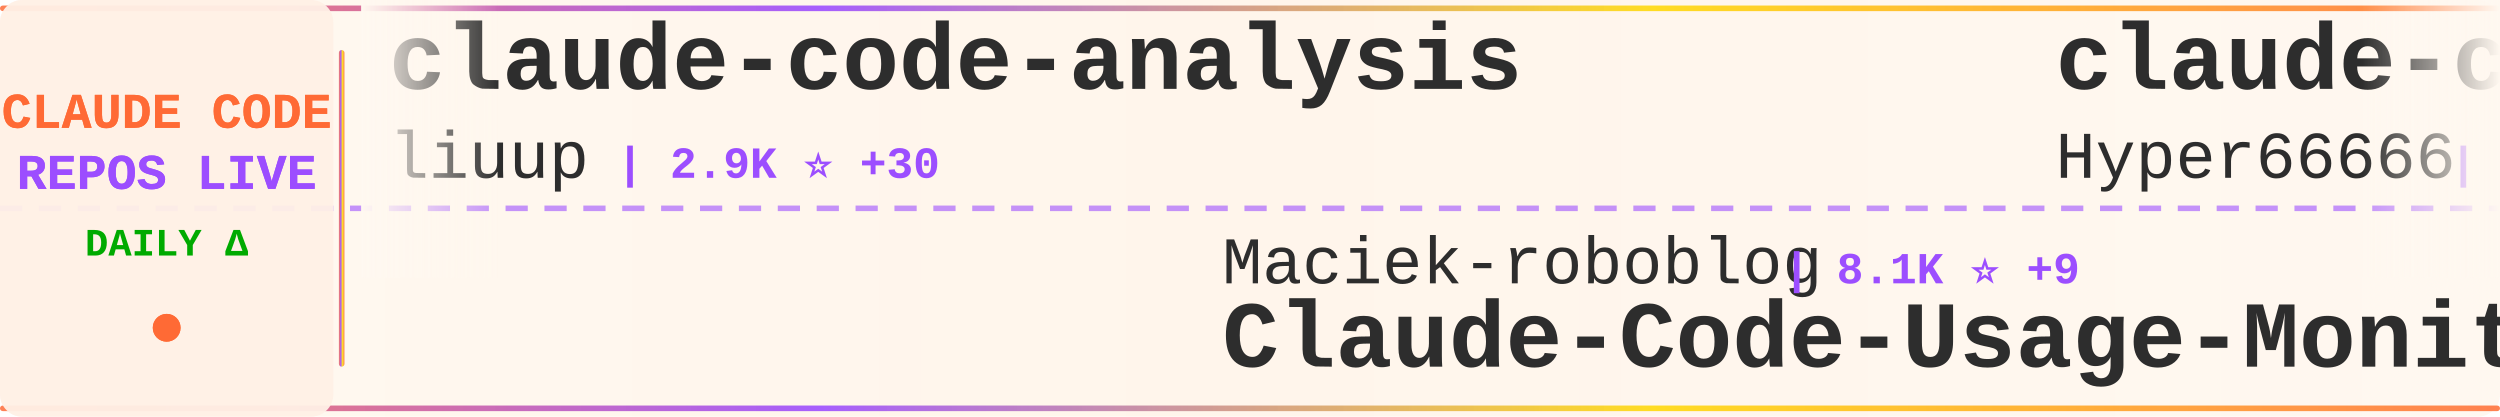
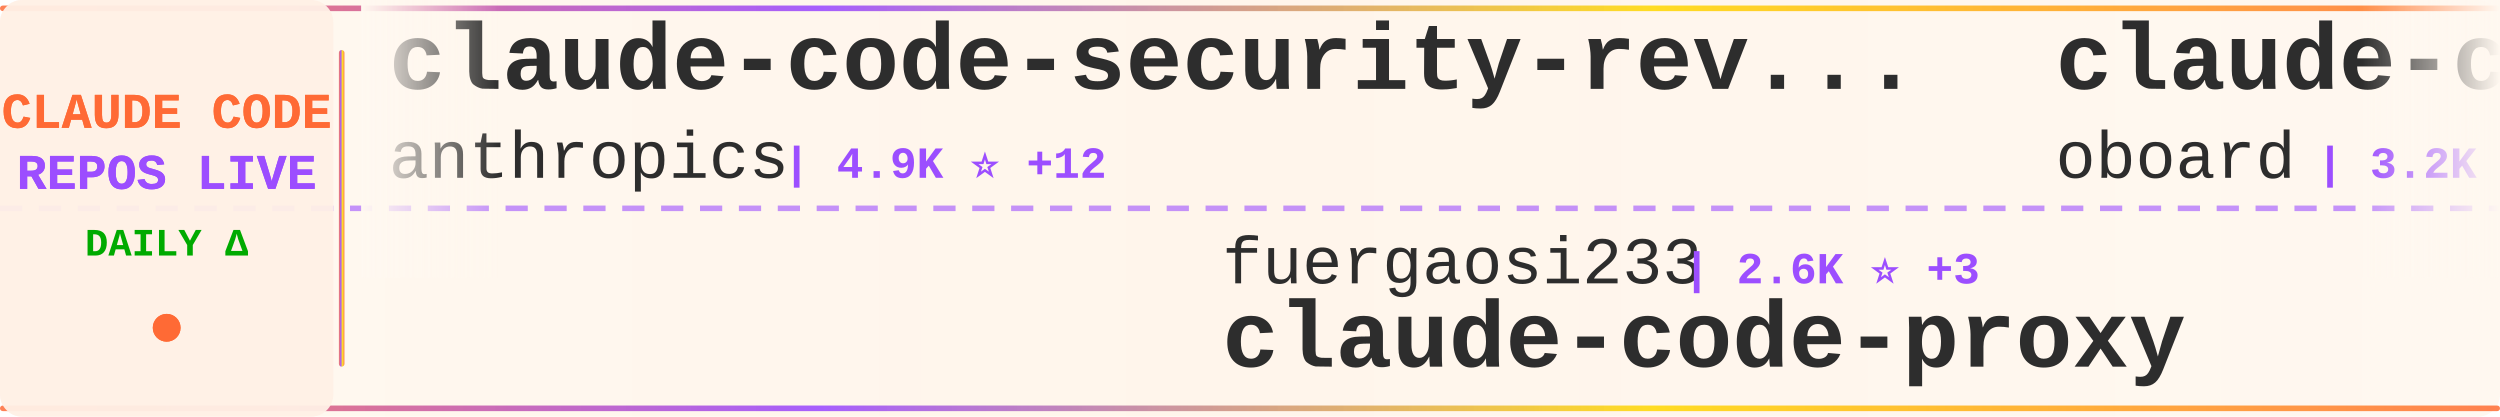
<svg xmlns="http://www.w3.org/2000/svg" width="900" height="150">
  <defs>
    <linearGradient id="tickerBg" x1="0%" y1="0%" x2="100%" y2="0%">
      <stop offset="0%" style="stop-color:#fff8f0;stop-opacity:0.98" />
      <stop offset="50%" style="stop-color:#fff5eb;stop-opacity:1" />
      <stop offset="100%" style="stop-color:#fff8f0;stop-opacity:0.98" />
    </linearGradient>
    <linearGradient id="borderGrad" x1="0%" y1="0%" x2="100%" y2="0%">
      <stop offset="0%" style="stop-color:#FF6B35;stop-opacity:0.85">
        <animate attributeName="stop-opacity" values="0.85;1;0.85" dur="2s" repeatCount="indefinite" />
      </stop>
      <stop offset="33%" style="stop-color:#9C4EFF;stop-opacity:0.9">
        <animate attributeName="stop-opacity" values="0.9;1;0.9" dur="2.2s" repeatCount="indefinite" />
      </stop>
      <stop offset="66%" style="stop-color:#FFD700;stop-opacity:0.85">
        <animate attributeName="stop-opacity" values="0.85;1;0.85" dur="1.8s" repeatCount="indefinite" />
      </stop>
      <stop offset="100%" style="stop-color:#FF6B35;stop-opacity:0.85">
        <animate attributeName="stop-opacity" values="0.85;1;0.85" dur="2s" repeatCount="indefinite" />
      </stop>
    </linearGradient>
    <filter id="textGlow">
      <feGaussianBlur stdDeviation="0.15" result="coloredBlur" />
      <feMerge>
        <feMergeNode in="coloredBlur" />
        <feMergeNode in="SourceGraphic" />
      </feMerge>
    </filter>
    <filter id="metricGlow">
      <feGaussianBlur stdDeviation="0.2" result="coloredBlur" />
      <feMerge>
        <feMergeNode in="coloredBlur" />
        <feMergeNode in="SourceGraphic" />
      </feMerge>
    </filter>
    <linearGradient id="leftFade" x1="0%" y1="0%" x2="100%" y2="0%">
      <stop offset="0%" style="stop-color:#fff8f0;stop-opacity:1" />
      <stop offset="100%" style="stop-color:#fff8f0;stop-opacity:0" />
    </linearGradient>
    <linearGradient id="rightFade" x1="0%" y1="0%" x2="100%" y2="0%">
      <stop offset="0%" style="stop-color:#fff8f0;stop-opacity:0" />
      <stop offset="100%" style="stop-color:#fff8f0;stop-opacity:1" />
    </linearGradient>
  </defs>
  <rect width="900" height="150" fill="url(#tickerBg)" rx="8" />
  <rect x="0" y="2" width="900" height="2" fill="url(#borderGrad)" rx="1" />
  <rect x="0" y="146" width="900" height="2" fill="url(#borderGrad)" rx="1" />
  <line x1="0" y1="75" x2="900" y2="75" stroke="#9C4EFF" stroke-width="2" stroke-dasharray="8 6" opacity="0.6" />
  <rect x="0" y="0" width="120" height="150" fill="#fff0e6" opacity="0.95" rx="8" />
  <text x="60" y="46" font-family="'Courier New', monospace" font-size="18" font-weight="bold" fill="#FF6B35" text-anchor="middle" filter="url(#textGlow)">
    CLAUDE CODE
  </text>
  <text x="60" y="68" font-family="'Courier New', monospace" font-size="18" font-weight="bold" fill="#9C4EFF" text-anchor="middle" filter="url(#textGlow)">
    REPOS LIVE
  </text>
  <text x="60" y="92" font-family="'Courier New', monospace" font-size="14" font-weight="bold" fill="#00aa00" text-anchor="middle">
    DAILY Δ
  </text>
  <circle cx="60" cy="118" r="5" fill="#FF6B35" filter="url(#metricGlow)">
    <animate attributeName="r" values="4;6;4" dur="1.5s" repeatCount="indefinite" />
    <animate attributeName="opacity" values="0.6;1;0.6" dur="1.5s" repeatCount="indefinite" />
  </circle>
  <rect x="122" y="18" width="2" height="114" fill="url(#borderGrad)" rx="1" />
  <clipPath id="tickerClip">
    <rect x="130" y="0" width="770" height="150" />
  </clipPath>
  <g clip-path="url(#tickerClip)">
    <g id="tickerItems">
      <animateTransform attributeName="transform" attributeType="XML" type="translate" from="0 0" to="-3000 0" dur="54s" repeatCount="indefinite" />
      <g transform="translate(0, 0)">
-         <text x="140" y="32" font-family="'Courier New', monospace" font-size="34" font-weight="bold" fill="#2d2d2d">claude-code-analysis</text>
-         <text x="140" y="64" font-family="'Courier New', monospace" font-size="24" font-weight="normal" fill="#2d2d2d" opacity="1.0">liuup</text>
-         <text x="222" y="64" font-family="'Courier New', monospace" font-size="16" font-weight="bold" fill="#9C4EFF"> | 2.9K ⭐ +30</text>
+         <text x="140" y="32" font-family="'Courier New', monospace" font-size="34" font-weight="bold" fill="#2d2d2d">claude-code-security-rev...</text>
+         <text x="140" y="64" font-family="'Courier New', monospace" font-size="24" font-weight="normal" fill="#2d2d2d" opacity="1.0">anthropics</text>
+         <text x="282" y="64" font-family="'Courier New', monospace" font-size="16" font-weight="bold" fill="#9C4EFF"> | 4.9K ⭐ +12</text>
      </g>
      <g transform="translate(300, 0)">
-         <text x="140" y="102" font-family="'Courier New', monospace" font-size="24" font-weight="normal" fill="#2d2d2d" opacity="1.0">Maciek-roboblog</text>
-         <text x="342" y="102" font-family="'Courier New', monospace" font-size="16" font-weight="bold" fill="#9C4EFF"> | 8.1K ⭐ +9</text>
-         <text x="140" y="132" font-family="'Courier New', monospace" font-size="34" font-weight="bold" fill="#2d2d2d">Claude-Code-Usage-Monito...</text>
+         <text x="140" y="102" font-family="'Courier New', monospace" font-size="24" font-weight="normal" fill="#2d2d2d" opacity="1.0">fuergaosi233</text>
+         <text x="306" y="102" font-family="'Courier New', monospace" font-size="16" font-weight="bold" fill="#9C4EFF"> | 2.6K ⭐ +3</text>
+         <text x="140" y="132" font-family="'Courier New', monospace" font-size="34" font-weight="bold" fill="#2d2d2d">claude-code-proxy</text>
      </g>
      <g transform="translate(600, 0)">
-         <text x="140" y="32" font-family="'Courier New', monospace" font-size="34" font-weight="bold" fill="#2d2d2d">claude-code-sourcemap</text>
-         <text x="140" y="64" font-family="'Courier New', monospace" font-size="24" font-weight="normal" fill="#2d2d2d" opacity="1.0">Hyper66666</text>
-         <text x="282" y="64" font-family="'Courier New', monospace" font-size="16" font-weight="bold" fill="#9C4EFF"> | 215 ⭐</text>
+         <text x="140" y="32" font-family="'Courier New', monospace" font-size="34" font-weight="bold" fill="#2d2d2d">claude-code-rev</text>
+         <text x="140" y="64" font-family="'Courier New', monospace" font-size="24" font-weight="normal" fill="#2d2d2d" opacity="1.0">oboard</text>
+         <text x="234" y="64" font-family="'Courier New', monospace" font-size="16" font-weight="bold" fill="#9C4EFF"> | 3.2K ⭐ +3</text>
      </g>
      <g transform="translate(900, 0)">
-         <text x="140" y="102" font-family="'Courier New', monospace" font-size="24" font-weight="normal" fill="#2d2d2d" opacity="1.0">jeremylongshore</text>
-         <text x="342" y="102" font-family="'Courier New', monospace" font-size="16" font-weight="bold" fill="#9C4EFF"> | 2.3K ⭐ +12</text>
-         <text x="140" y="132" font-family="'Courier New', monospace" font-size="34" font-weight="bold" fill="#2d2d2d">claude-code-plugins-plus...</text>
+         <text x="140" y="102" font-family="'Courier New', monospace" font-size="24" font-weight="normal" fill="#2d2d2d" opacity="1.0">Yeachan-Heo</text>
+         <text x="294" y="102" font-family="'Courier New', monospace" font-size="16" font-weight="bold" fill="#9C4EFF"> | 35.8K ⭐ +78</text>
+         <text x="140" y="132" font-family="'Courier New', monospace" font-size="34" font-weight="bold" fill="#2d2d2d">oh-my-claudecode</text>
      </g>
      <g transform="translate(1200, 0)">
-         <text x="140" y="32" font-family="'Courier New', monospace" font-size="34" font-weight="bold" fill="#2d2d2d">nanoclaw</text>
-         <text x="140" y="64" font-family="'Courier New', monospace" font-size="24" font-weight="normal" fill="#2d2d2d" opacity="1.0">nanocoai</text>
-         <text x="258" y="64" font-family="'Courier New', monospace" font-size="16" font-weight="bold" fill="#9C4EFF"> | 29.7K ⭐ +34</text>
+         <text x="140" y="32" font-family="'Courier New', monospace" font-size="34" font-weight="bold" fill="#2d2d2d">claude-code-router</text>
+         <text x="140" y="64" font-family="'Courier New', monospace" font-size="24" font-weight="normal" fill="#2d2d2d" opacity="1.0">musistudio</text>
+         <text x="282" y="64" font-family="'Courier New', monospace" font-size="16" font-weight="bold" fill="#9C4EFF"> | 34.7K ⭐ +30</text>
      </g>
      <g transform="translate(1500, 0)">
-         <text x="140" y="102" font-family="'Courier New', monospace" font-size="24" font-weight="normal" fill="#2d2d2d" opacity="1.0">AprilNEA</text>
-         <text x="258" y="102" font-family="'Courier New', monospace" font-size="16" font-weight="bold" fill="#9C4EFF"> | 383 ⭐</text>
-         <text x="140" y="132" font-family="'Courier New', monospace" font-size="34" font-weight="bold" fill="#2d2d2d">claude-code-source</text>
+         <text x="140" y="102" font-family="'Courier New', monospace" font-size="24" font-weight="normal" fill="#2d2d2d" opacity="1.0">multica-ai</text>
+         <text x="282" y="102" font-family="'Courier New', monospace" font-size="16" font-weight="bold" fill="#9C4EFF"> | 167.6K ⭐ +907</text>
+         <text x="140" y="132" font-family="'Courier New', monospace" font-size="34" font-weight="bold" fill="#2d2d2d">andrej-karpathy-skills</text>
      </g>
      <g transform="translate(1800, 0)">
-         <text x="140" y="32" font-family="'Courier New', monospace" font-size="34" font-weight="bold" fill="#2d2d2d">claude-code-rust</text>
-         <text x="140" y="64" font-family="'Courier New', monospace" font-size="24" font-weight="normal" fill="#2d2d2d" opacity="1.0">lorryjovens-hub</text>
-         <text x="342" y="64" font-family="'Courier New', monospace" font-size="16" font-weight="bold" fill="#9C4EFF"> | 1.6K ⭐ +1</text>
+         <text x="140" y="32" font-family="'Courier New', monospace" font-size="34" font-weight="bold" fill="#2d2d2d">claude-code-source</text>
+         <text x="140" y="64" font-family="'Courier New', monospace" font-size="24" font-weight="normal" fill="#2d2d2d" opacity="1.0">hangsman</text>
+         <text x="258" y="64" font-family="'Courier New', monospace" font-size="16" font-weight="bold" fill="#9C4EFF"> | 782 ⭐ +1</text>
      </g>
      <g transform="translate(2100, 0)">
-         <text x="140" y="102" font-family="'Courier New', monospace" font-size="24" font-weight="normal" fill="#2d2d2d" opacity="1.0">Windy3f3f3f3f</text>
-         <text x="318" y="102" font-family="'Courier New', monospace" font-size="16" font-weight="bold" fill="#9C4EFF"> | 2.6K ⭐ +10</text>
-         <text x="140" y="132" font-family="'Courier New', monospace" font-size="34" font-weight="bold" fill="#2d2d2d">how-claude-code-works</text>
+         <text x="140" y="102" font-family="'Courier New', monospace" font-size="24" font-weight="normal" fill="#2d2d2d" opacity="1.0">lintsinghua</text>
+         <text x="294" y="102" font-family="'Courier New', monospace" font-size="16" font-weight="bold" fill="#9C4EFF"> | 3.5K ⭐ +12</text>
+         <text x="140" y="132" font-family="'Courier New', monospace" font-size="34" font-weight="bold" fill="#2d2d2d">claude-code-book</text>
      </g>
      <g transform="translate(2400, 0)">
-         <text x="140" y="32" font-family="'Courier New', monospace" font-size="34" font-weight="bold" fill="#2d2d2d">edmunds-claude-code</text>
-         <text x="140" y="64" font-family="'Courier New', monospace" font-size="24" font-weight="normal" fill="#2d2d2d" opacity="1.0">edmund-io</text>
-         <text x="270" y="64" font-family="'Courier New', monospace" font-size="16" font-weight="bold" fill="#9C4EFF"> | 1.4K ⭐</text>
+         <text x="140" y="32" font-family="'Courier New', monospace" font-size="34" font-weight="bold" fill="#2d2d2d">Claude-Code</text>
+         <text x="140" y="64" font-family="'Courier New', monospace" font-size="24" font-weight="normal" fill="#2d2d2d" opacity="1.0">pengchengneo</text>
+         <text x="306" y="64" font-family="'Courier New', monospace" font-size="16" font-weight="bold" fill="#9C4EFF"> | 1.5K ⭐ +6</text>
      </g>
      <g transform="translate(2700, 0)">
-         <text x="140" y="102" font-family="'Courier New', monospace" font-size="24" font-weight="normal" fill="#2d2d2d" opacity="1.0">ponponon</text>
-         <text x="258" y="102" font-family="'Courier New', monospace" font-size="16" font-weight="bold" fill="#9C4EFF"> | 2.3K ⭐ +2</text>
-         <text x="140" y="132" font-family="'Courier New', monospace" font-size="34" font-weight="bold" fill="#2d2d2d">claude_code_src</text>
+         <text x="140" y="102" font-family="'Courier New', monospace" font-size="24" font-weight="normal" fill="#2d2d2d" opacity="1.0">Piebald-AI</text>
+         <text x="282" y="102" font-family="'Courier New', monospace" font-size="16" font-weight="bold" fill="#9C4EFF"> | 10.8K ⭐ +32</text>
+         <text x="140" y="132" font-family="'Courier New', monospace" font-size="34" font-weight="bold" fill="#2d2d2d">claude-code-system-promp...</text>
      </g>
      <g transform="translate(3000, 0)">
-         <text x="140" y="32" font-family="'Courier New', monospace" font-size="34" font-weight="bold" fill="#2d2d2d">claude-code-analysis</text>
-         <text x="140" y="64" font-family="'Courier New', monospace" font-size="24" font-weight="normal" fill="#2d2d2d" opacity="1.0">liuup</text>
-         <text x="222" y="64" font-family="'Courier New', monospace" font-size="16" font-weight="bold" fill="#9C4EFF"> | 2.9K ⭐ +30</text>
+         <text x="140" y="32" font-family="'Courier New', monospace" font-size="34" font-weight="bold" fill="#2d2d2d">claude-code-security-rev...</text>
+         <text x="140" y="64" font-family="'Courier New', monospace" font-size="24" font-weight="normal" fill="#2d2d2d" opacity="1.0">anthropics</text>
+         <text x="282" y="64" font-family="'Courier New', monospace" font-size="16" font-weight="bold" fill="#9C4EFF"> | 4.9K ⭐ +12</text>
      </g>
      <g transform="translate(3300, 0)">
-         <text x="140" y="102" font-family="'Courier New', monospace" font-size="24" font-weight="normal" fill="#2d2d2d" opacity="1.0">Maciek-roboblog</text>
-         <text x="342" y="102" font-family="'Courier New', monospace" font-size="16" font-weight="bold" fill="#9C4EFF"> | 8.1K ⭐ +9</text>
-         <text x="140" y="132" font-family="'Courier New', monospace" font-size="34" font-weight="bold" fill="#2d2d2d">Claude-Code-Usage-Monito...</text>
+         <text x="140" y="102" font-family="'Courier New', monospace" font-size="24" font-weight="normal" fill="#2d2d2d" opacity="1.0">fuergaosi233</text>
+         <text x="306" y="102" font-family="'Courier New', monospace" font-size="16" font-weight="bold" fill="#9C4EFF"> | 2.6K ⭐ +3</text>
+         <text x="140" y="132" font-family="'Courier New', monospace" font-size="34" font-weight="bold" fill="#2d2d2d">claude-code-proxy</text>
      </g>
      <g transform="translate(3600, 0)">
-         <text x="140" y="32" font-family="'Courier New', monospace" font-size="34" font-weight="bold" fill="#2d2d2d">claude-code-sourcemap</text>
-         <text x="140" y="64" font-family="'Courier New', monospace" font-size="24" font-weight="normal" fill="#2d2d2d" opacity="1.0">Hyper66666</text>
-         <text x="282" y="64" font-family="'Courier New', monospace" font-size="16" font-weight="bold" fill="#9C4EFF"> | 215 ⭐</text>
+         <text x="140" y="32" font-family="'Courier New', monospace" font-size="34" font-weight="bold" fill="#2d2d2d">claude-code-rev</text>
+         <text x="140" y="64" font-family="'Courier New', monospace" font-size="24" font-weight="normal" fill="#2d2d2d" opacity="1.0">oboard</text>
+         <text x="234" y="64" font-family="'Courier New', monospace" font-size="16" font-weight="bold" fill="#9C4EFF"> | 3.2K ⭐ +3</text>
      </g>
      <g transform="translate(3900, 0)">
-         <text x="140" y="102" font-family="'Courier New', monospace" font-size="24" font-weight="normal" fill="#2d2d2d" opacity="1.0">jeremylongshore</text>
-         <text x="342" y="102" font-family="'Courier New', monospace" font-size="16" font-weight="bold" fill="#9C4EFF"> | 2.3K ⭐ +12</text>
-         <text x="140" y="132" font-family="'Courier New', monospace" font-size="34" font-weight="bold" fill="#2d2d2d">claude-code-plugins-plus...</text>
+         <text x="140" y="102" font-family="'Courier New', monospace" font-size="24" font-weight="normal" fill="#2d2d2d" opacity="1.0">Yeachan-Heo</text>
+         <text x="294" y="102" font-family="'Courier New', monospace" font-size="16" font-weight="bold" fill="#9C4EFF"> | 35.8K ⭐ +78</text>
+         <text x="140" y="132" font-family="'Courier New', monospace" font-size="34" font-weight="bold" fill="#2d2d2d">oh-my-claudecode</text>
      </g>
    </g>
  </g>
  <rect x="130" y="0" width="50" height="100" fill="url(#leftFade)" />
  <rect x="850" y="0" width="50" height="100" fill="url(#rightFade)" />
</svg>
